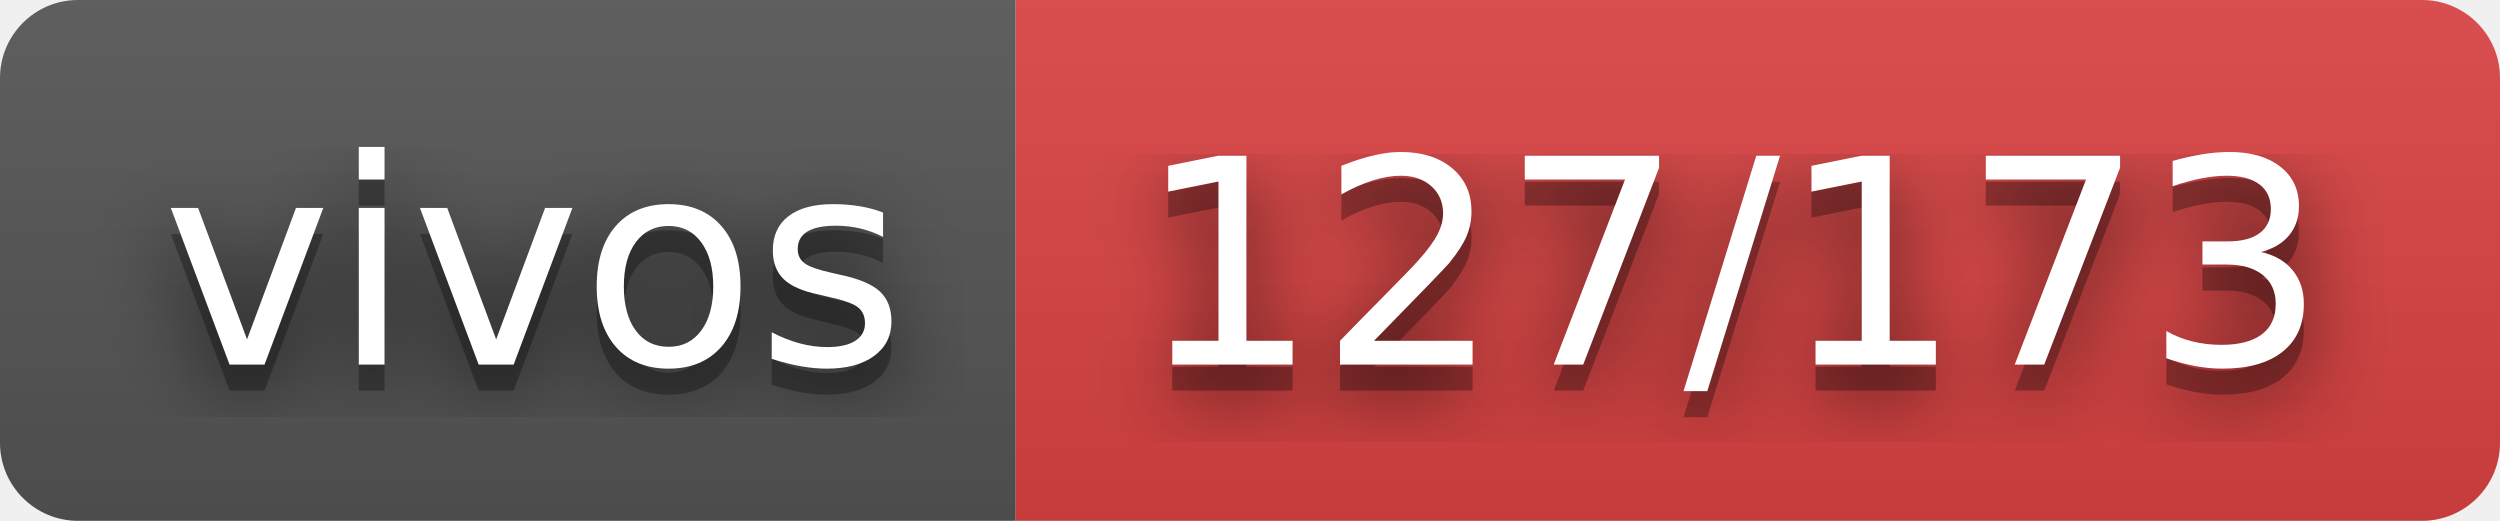
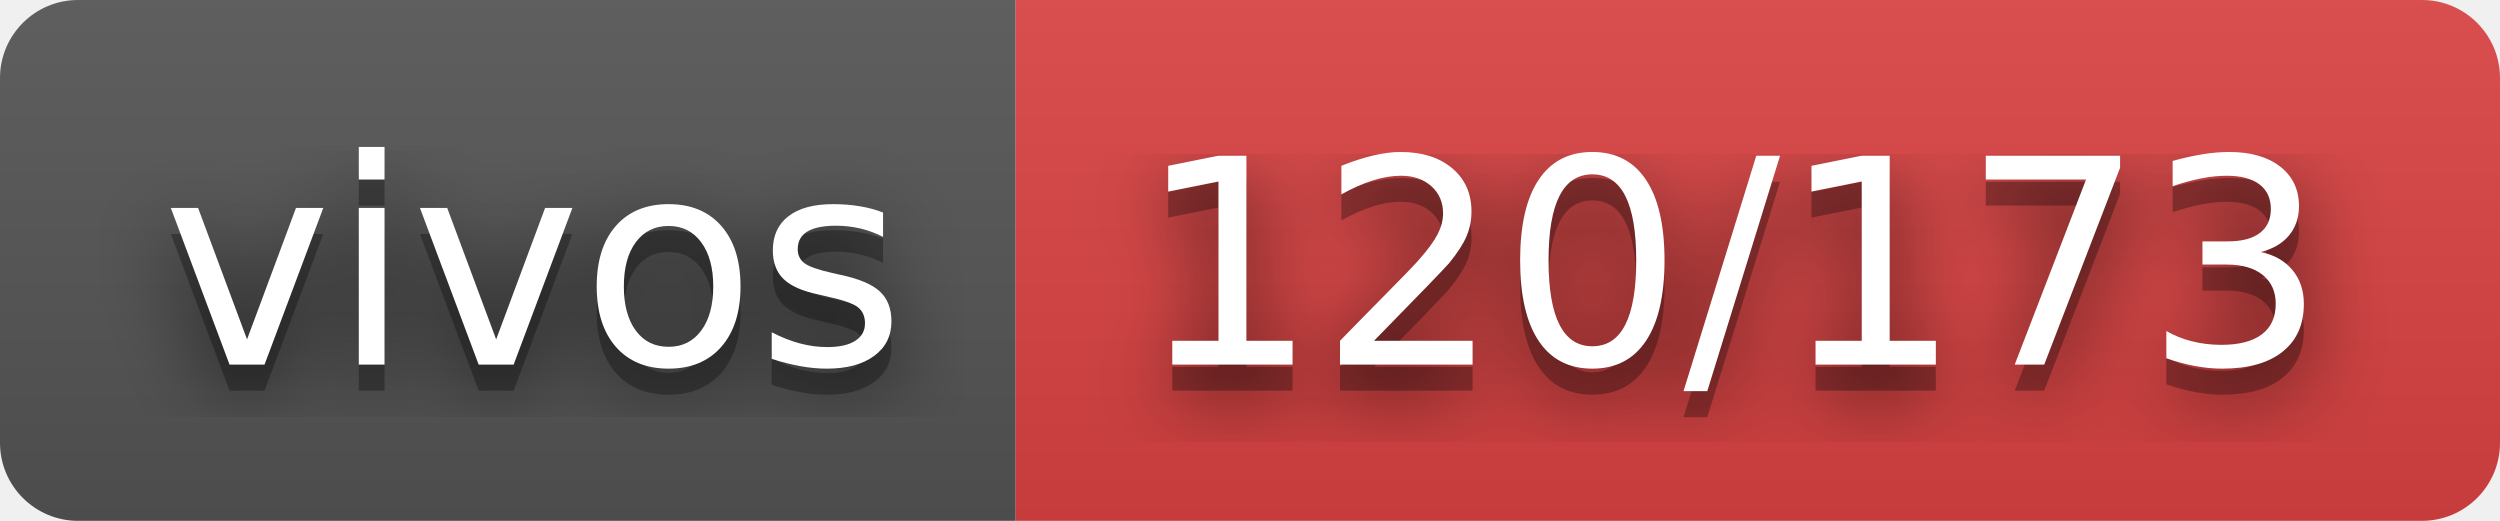
- <svg xmlns="http://www.w3.org/2000/svg" width="96" height="20" role="img" aria-label="vivos: 127/173">
+ <svg xmlns="http://www.w3.org/2000/svg" width="96" height="20" role="img" aria-label="vivos: 120/173">
  <filter id="blur">
    <feGaussianBlur in="SourceGraphic" stdDeviation="16" />
  </filter>
  <linearGradient id="s" x2="0" y2="100%">
    <stop offset="0" stop-color="#bbb" stop-opacity=".1" />
    <stop offset="1" stop-opacity=".1" />
  </linearGradient>
  <clipPath id="r">
    <rect width="96" height="20" rx="3" fill="#fff" />
  </clipPath>
  <g clip-path="url(#r)">
    <rect width="39" height="20" fill="#555" />
    <rect x="39" width="57" height="20" fill="#dd4343" />
    <rect width="96" height="20" fill="url(#s)" />
  </g>
  <g fill="#fff" text-anchor="middle" font-family="Verdana,Geneva,DejaVu Sans,sans-serif" text-rendering="geometricPrecision" font-size="110">
    <text aria-hidden="true" x="205" y="150" fill="#010101" fill-opacity=".80" filter="url(#blur)" transform="scale(.1)" textLength="290">vivos</text>
    <text aria-hidden="true" x="205" y="150" fill="#010101" fill-opacity=".3" transform="scale(.1)" textLength="290">vivos</text>
    <text x="205" y="140" transform="scale(.1)" fill="#fff" textLength="290">vivos</text>
-     <text aria-hidden="true" x="665" y="150" fill="#010101" fill-opacity=".80" filter="url(#blur)" transform="scale(.1)" textLength="470">127/173</text>
-     <text aria-hidden="true" x="665" y="150" fill="#010101" fill-opacity=".3" transform="scale(.1)" textLength="470">127/173</text>
-     <text x="665" y="140" transform="scale(.1)" fill="#fff" textLength="470">127/173</text>
+     <text aria-hidden="true" x="665" y="150" fill="#010101" fill-opacity=".80" filter="url(#blur)" transform="scale(.1)" textLength="470">120/173</text>
+     <text aria-hidden="true" x="665" y="150" fill="#010101" fill-opacity=".3" transform="scale(.1)" textLength="470">120/173</text>
+     <text x="665" y="140" transform="scale(.1)" fill="#fff" textLength="470">120/173</text>
  </g>
</svg>
